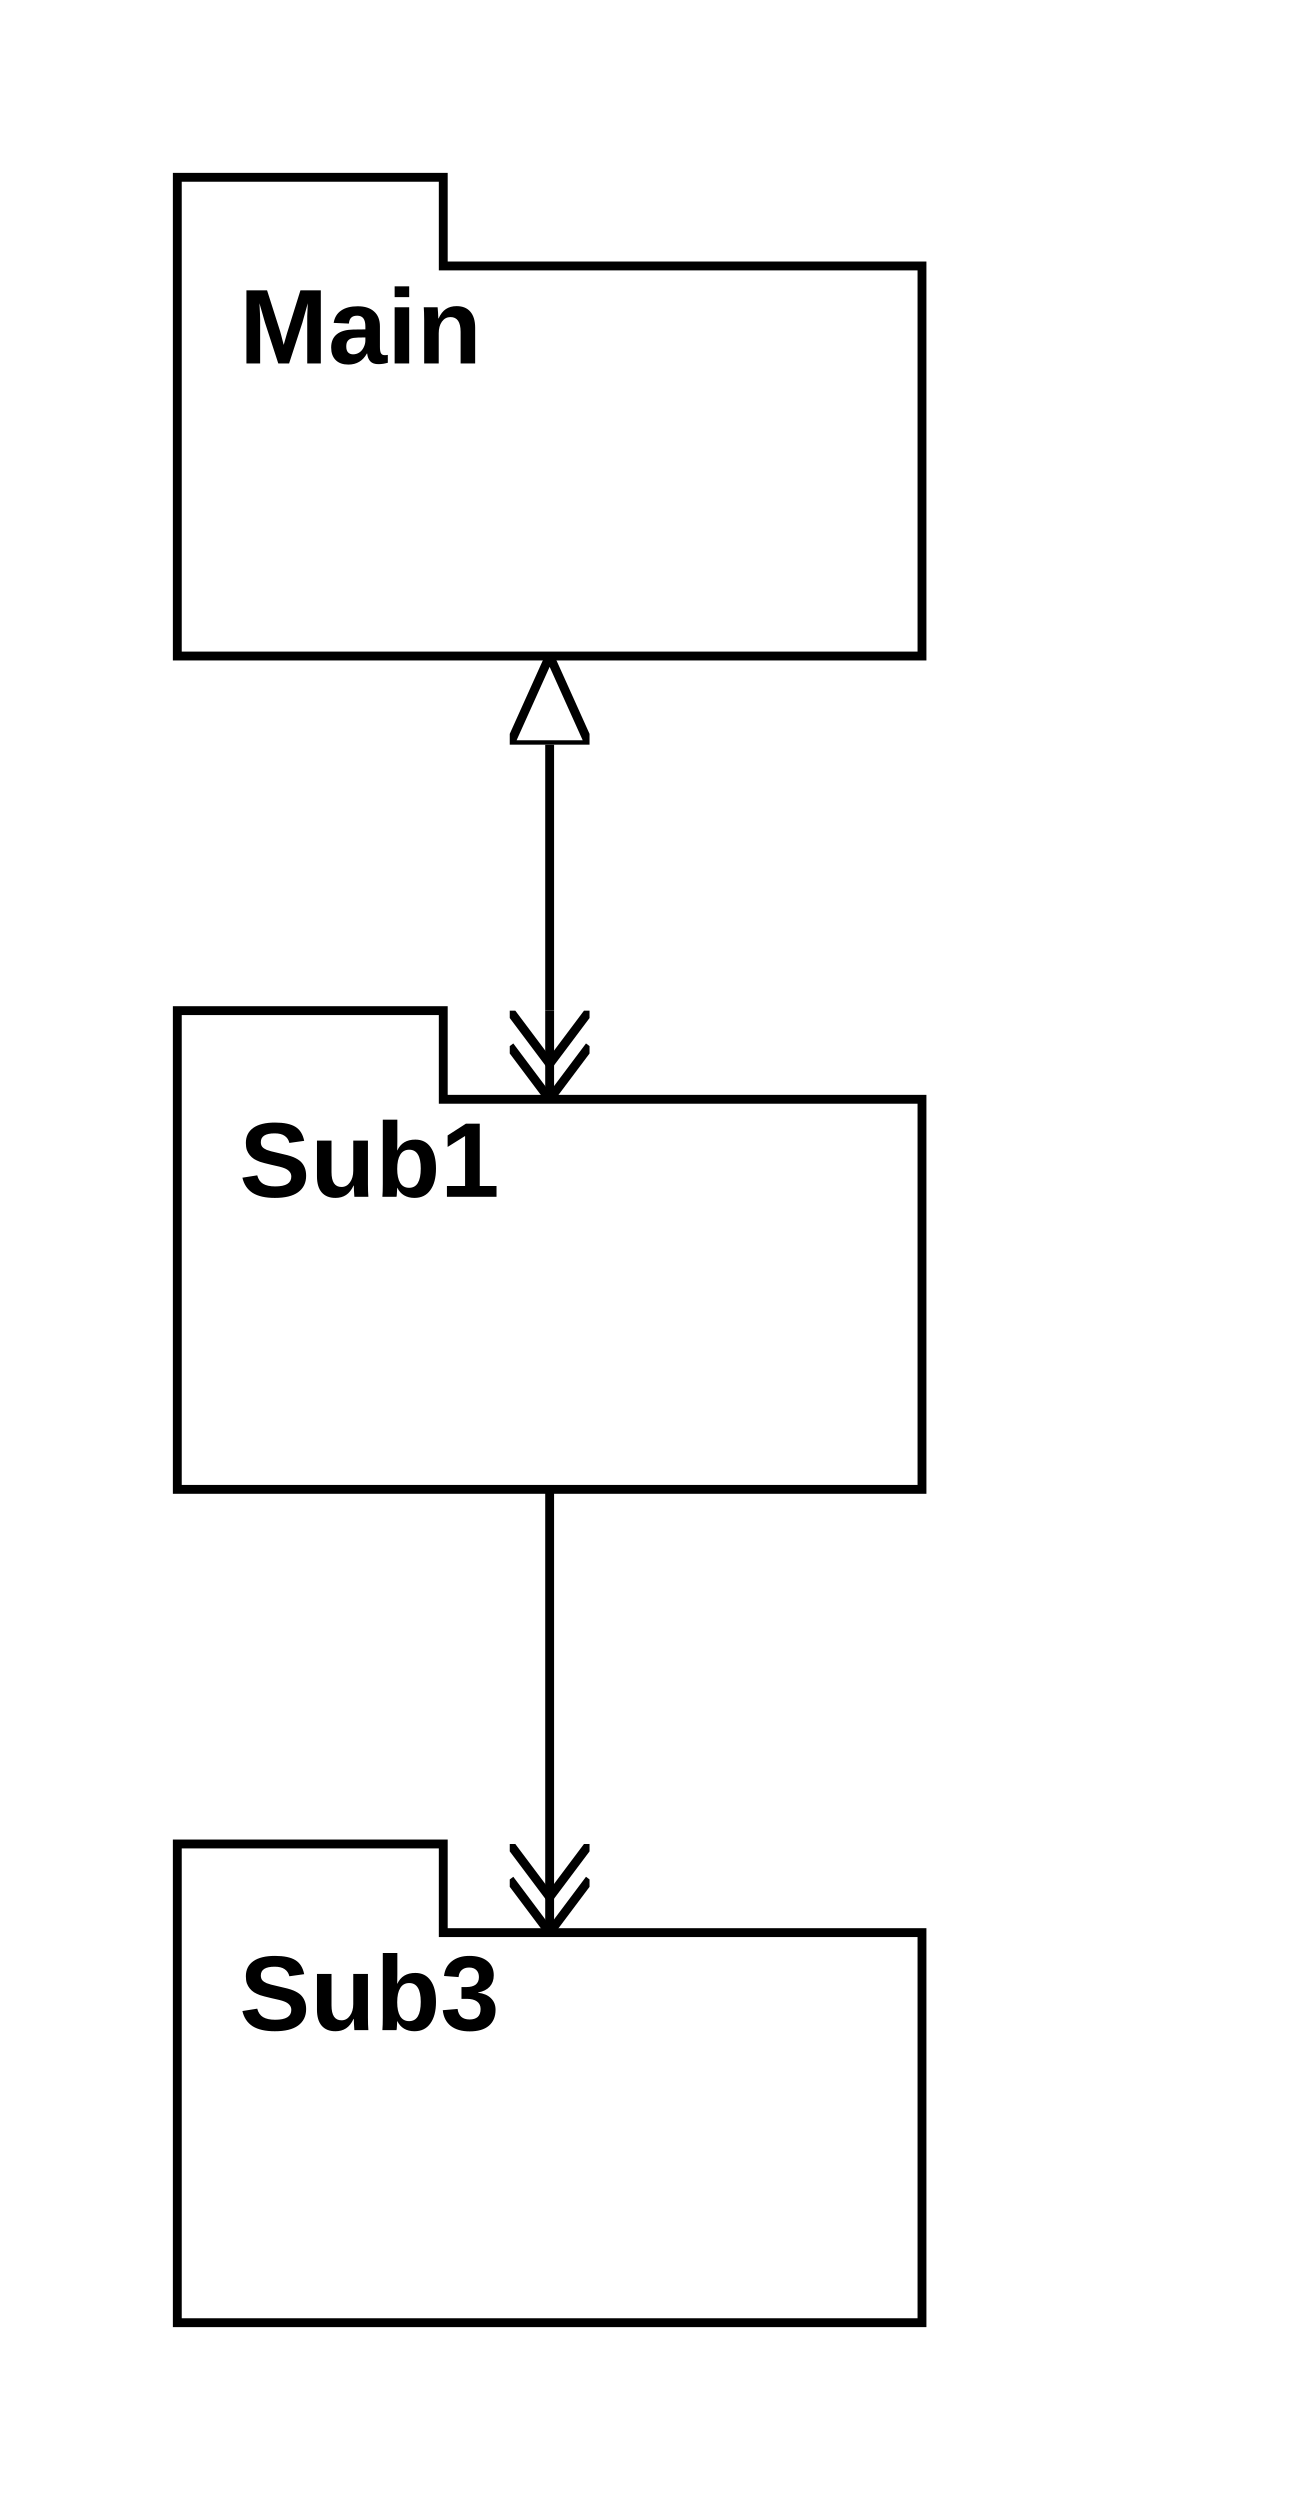
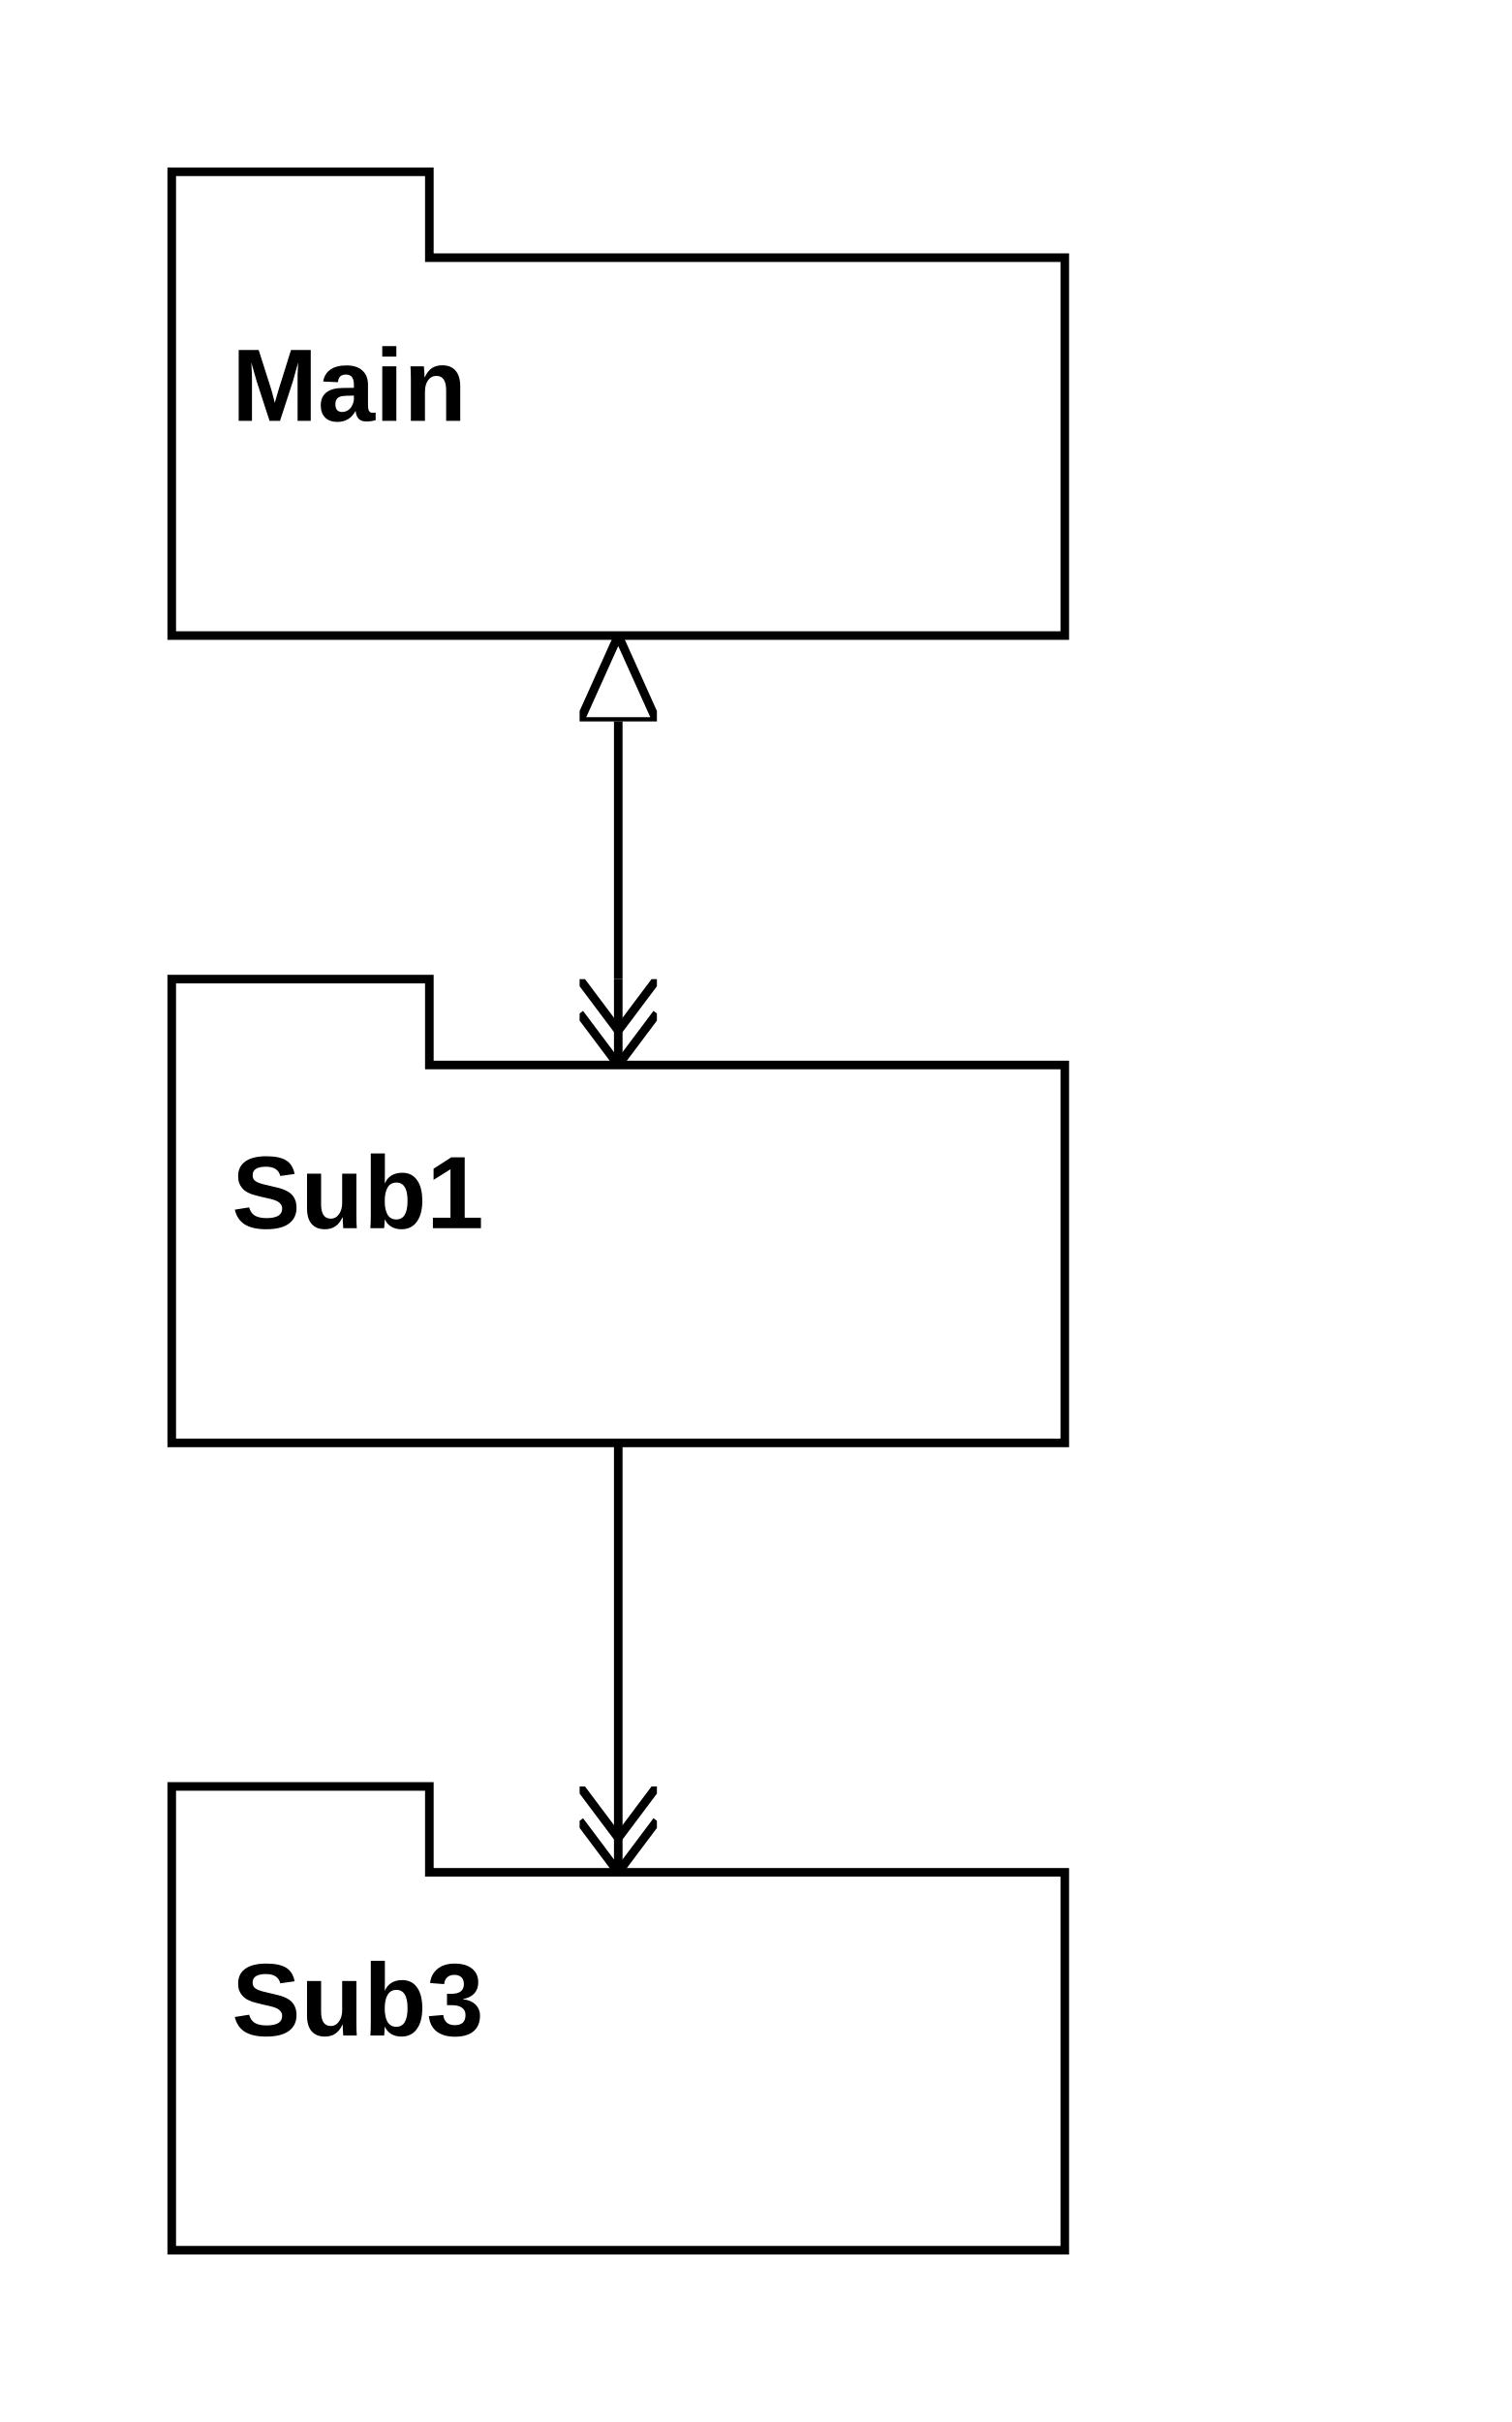
- <svg xmlns="http://www.w3.org/2000/svg" viewBox="0 0 146 282">
+ <svg xmlns="http://www.w3.org/2000/svg" viewBox="0 0 176 282">
  <symbol id="module_icon">
    <rect fill="lightgrey" height="5" stroke="black" stroke-width="1" width="10" x="0" y="0" />
    <rect fill="lightgrey" height="10" stroke="black" stroke-width="1" width="20" x="0" y="5" />
  </symbol>
  <marker id="composite_arrow" markerHeight="9" markerUnits="userSpaceOnUse" markerWidth="10" orient="auto-start-reverse" refX="0" refY="4.5">
    <polyline fill="none" points="0 0, 6 4.5, 0 9" stroke="black" stroke-width="1" />
    <polyline fill="none" points="4 0, 10 4.5, 4 9" stroke="black" stroke-width="1" />
    <polyline fill="none" points="0 4.5, 10 4.5" stroke="black" stroke-width="1" />
  </marker>
  <marker id="supportedby_arrow" markerHeight="9" markerUnits="userSpaceOnUse" markerWidth="10" orient="auto-start-reverse" refX="0" refY="4.5">
    <polyline fill="black" points="0 0, 10 4.5, 0 9" />
  </marker>
  <marker id="incontextof_arrow" markerHeight="9" markerUnits="userSpaceOnUse" markerWidth="10" orient="auto-start-reverse" refX="0" refY="4.5">
    <polyline fill="none" points="0 0, 10 4.5, 0 9, 0 0" stroke="black" stroke-width="1" />
  </marker>
  <a href="./main.gsn.svg">
-     <g class="gsnelem gsnmodule" id="node_Main" />
-     <path class="border" d="M20,20 h30 v10 L104,30 L104,74 L20,74 z" fill="none" stroke="black" stroke-width="1" />
-     <text font-family="Arial" font-size="12" font-weight="bold" textLength="33" x="27" y="41">
+     <g class="" id="node_Main" />
+     <path class="border" d="M20,20 h30 v10 L124,30 L124,74 L20,74 z" fill="none" stroke="black" stroke-width="1" />
+     <text font-family="Arial" font-size="12" font-weight="bold" x="27" y="49">
Main
</text>
  </a>
  <a href="./sub1.gsn.svg">
-     <g class="gsnelem gsnmodule" id="node_Sub1" />
-     <path class="border" d="M20,114 h30 v10 L104,124 L104,168 L20,168 z" fill="none" stroke="black" stroke-width="1" />
-     <text font-family="Arial" font-size="12" font-weight="bold" textLength="36" x="27" y="135">
+     <g class="" id="node_Sub1" />
+     <path class="border" d="M20,114 h30 v10 L124,124 L124,168 L20,168 z" fill="none" stroke="black" stroke-width="1" />
+     <text font-family="Arial" font-size="12" font-weight="bold" x="27" y="143">
Sub1
</text>
  </a>
  <a href="./sub3.gsn.svg">
-     <g class="gsnelem gsnmodule" id="node_Sub3" />
-     <path class="border" d="M20,208 h30 v10 L104,218 L104,262 L20,262 z" fill="none" stroke="black" stroke-width="1" />
-     <text font-family="Arial" font-size="12" font-weight="bold" textLength="36" x="27" y="229">
+     <g class="" id="node_Sub3" />
+     <path class="border" d="M20,208 h30 v10 L124,218 L124,262 L20,262 z" fill="none" stroke="black" stroke-width="1" />
+     <text font-family="Arial" font-size="12" font-weight="bold" x="27" y="237">
Sub3
</text>
  </a>
-   <path class="gsnedge gsninctxt" d="M62,84 C62,104,62,94,62,114" fill="none" marker-end="url(#composite_arrow)" marker-start="url(#incontextof_arrow)" stroke="black" stroke-width="1" />
-   <path class="gsnedge gsncomposite" d="M62,168 C62,198,62,188,62,208" fill="none" marker-end="url(#composite_arrow)" stroke="black" stroke-width="1" />
+   <path class="gsnedge gsninctxt" d="M72,84 C72,104,72,94,72,114" fill="none" marker-end="url(#composite_arrow)" marker-start="url(#incontextof_arrow)" stroke="black" stroke-width="1" />
+   <path class="gsnedge gsncomposite" d="M72,168 C72,198,72,188,72,208" fill="none" marker-end="url(#composite_arrow)" stroke="black" stroke-width="1" />
</svg>
